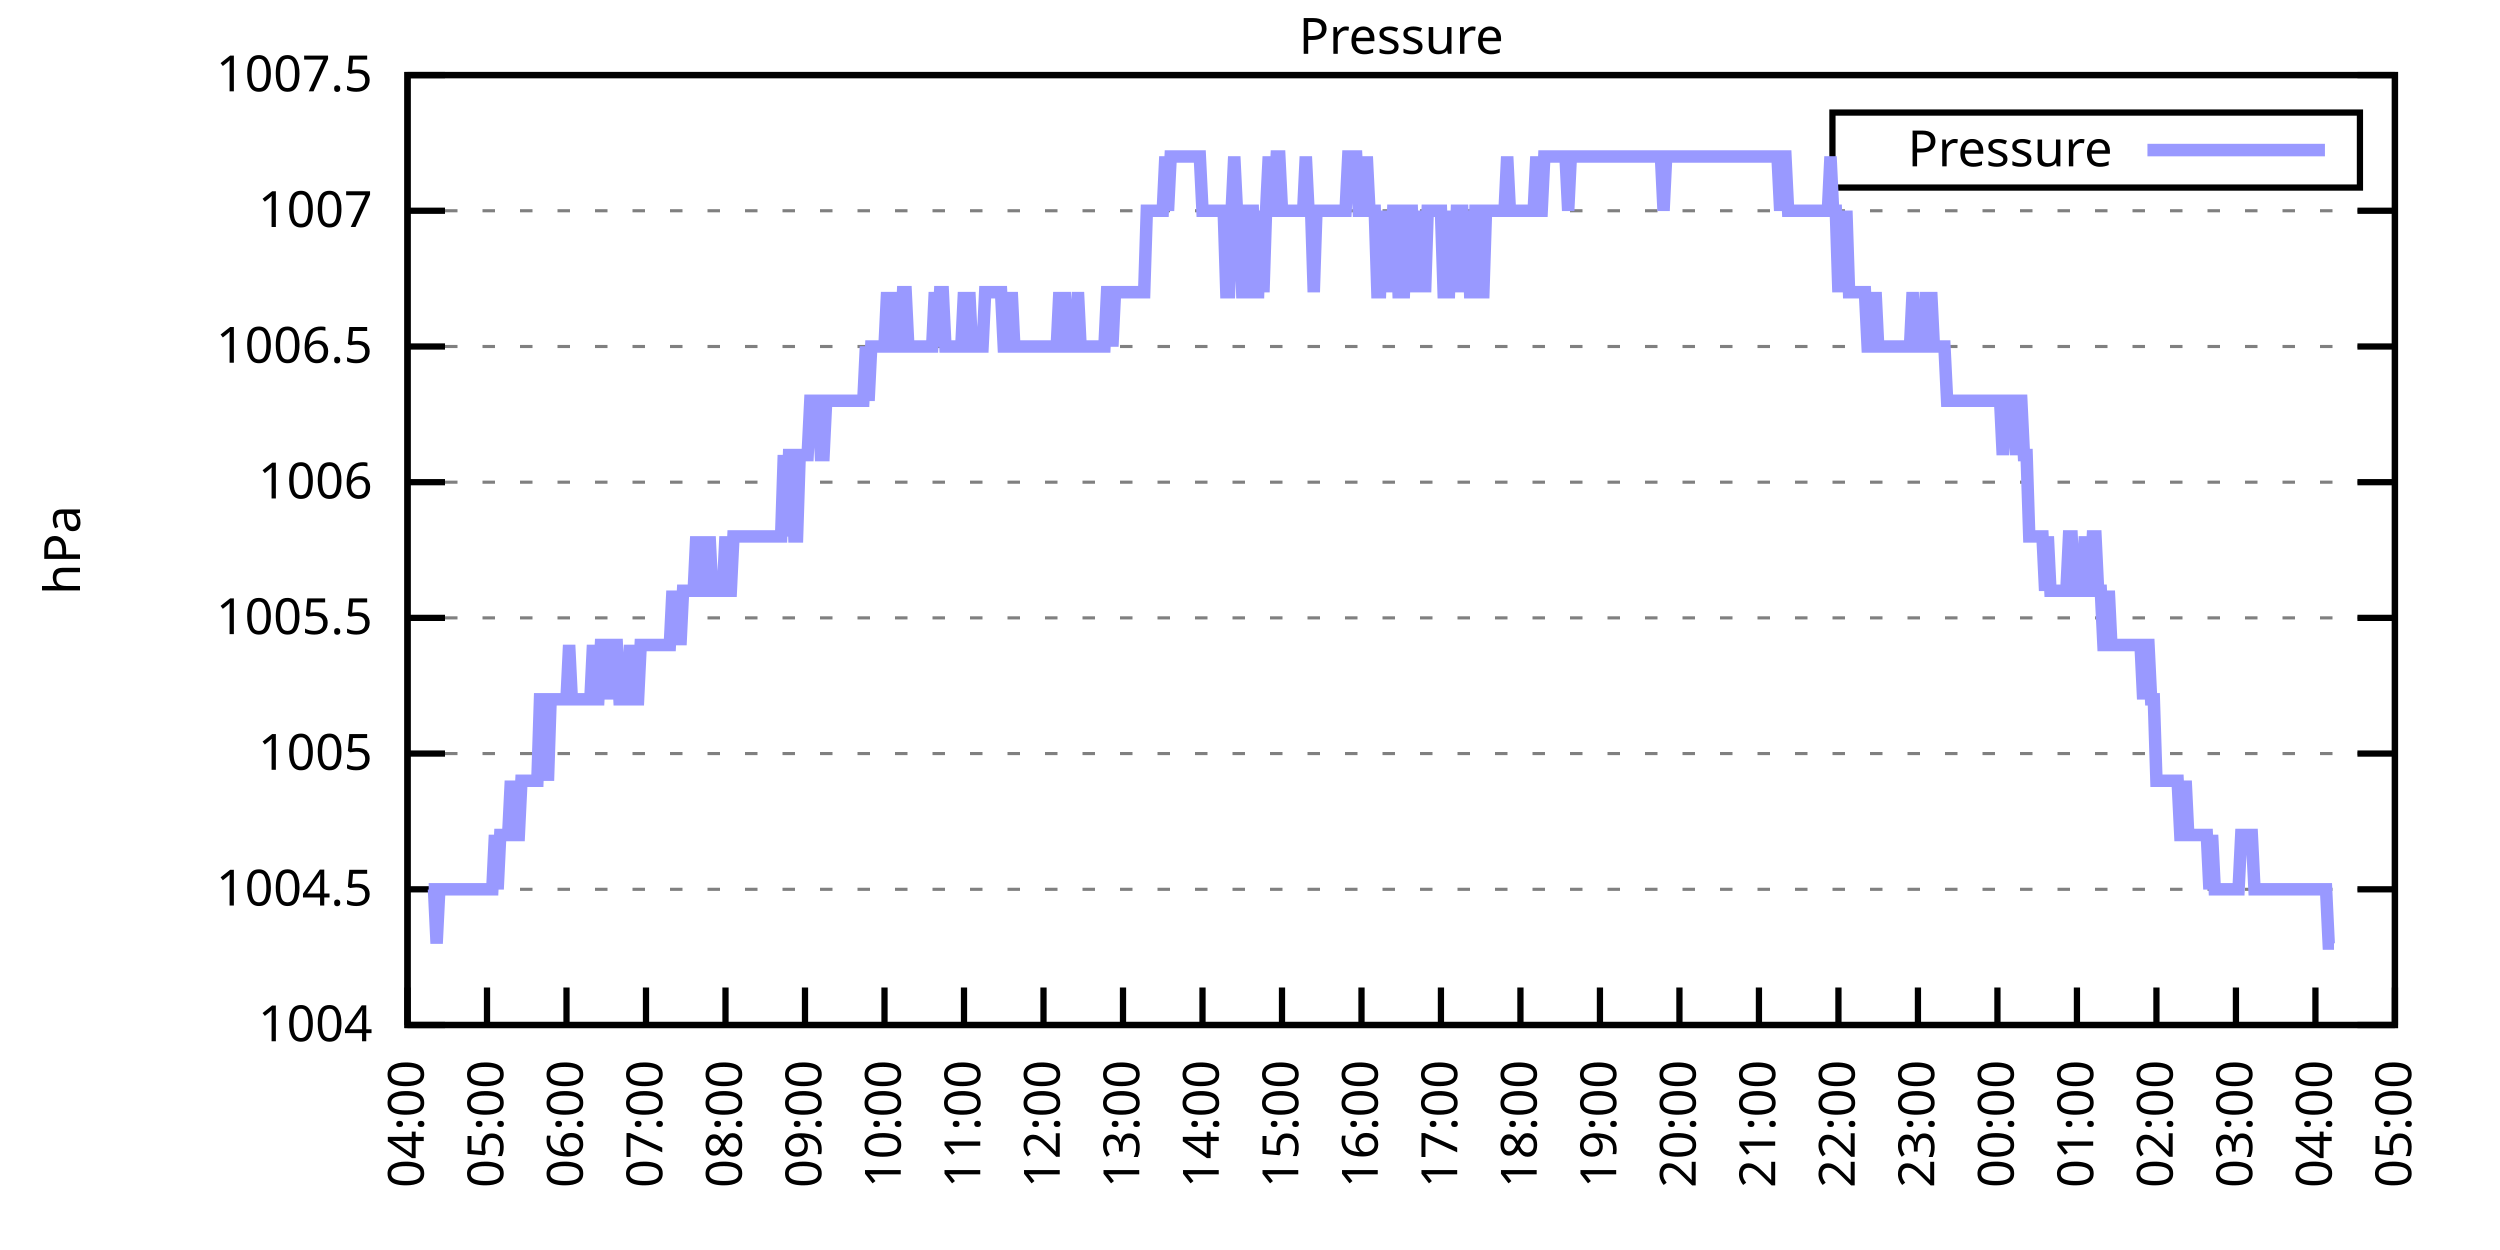
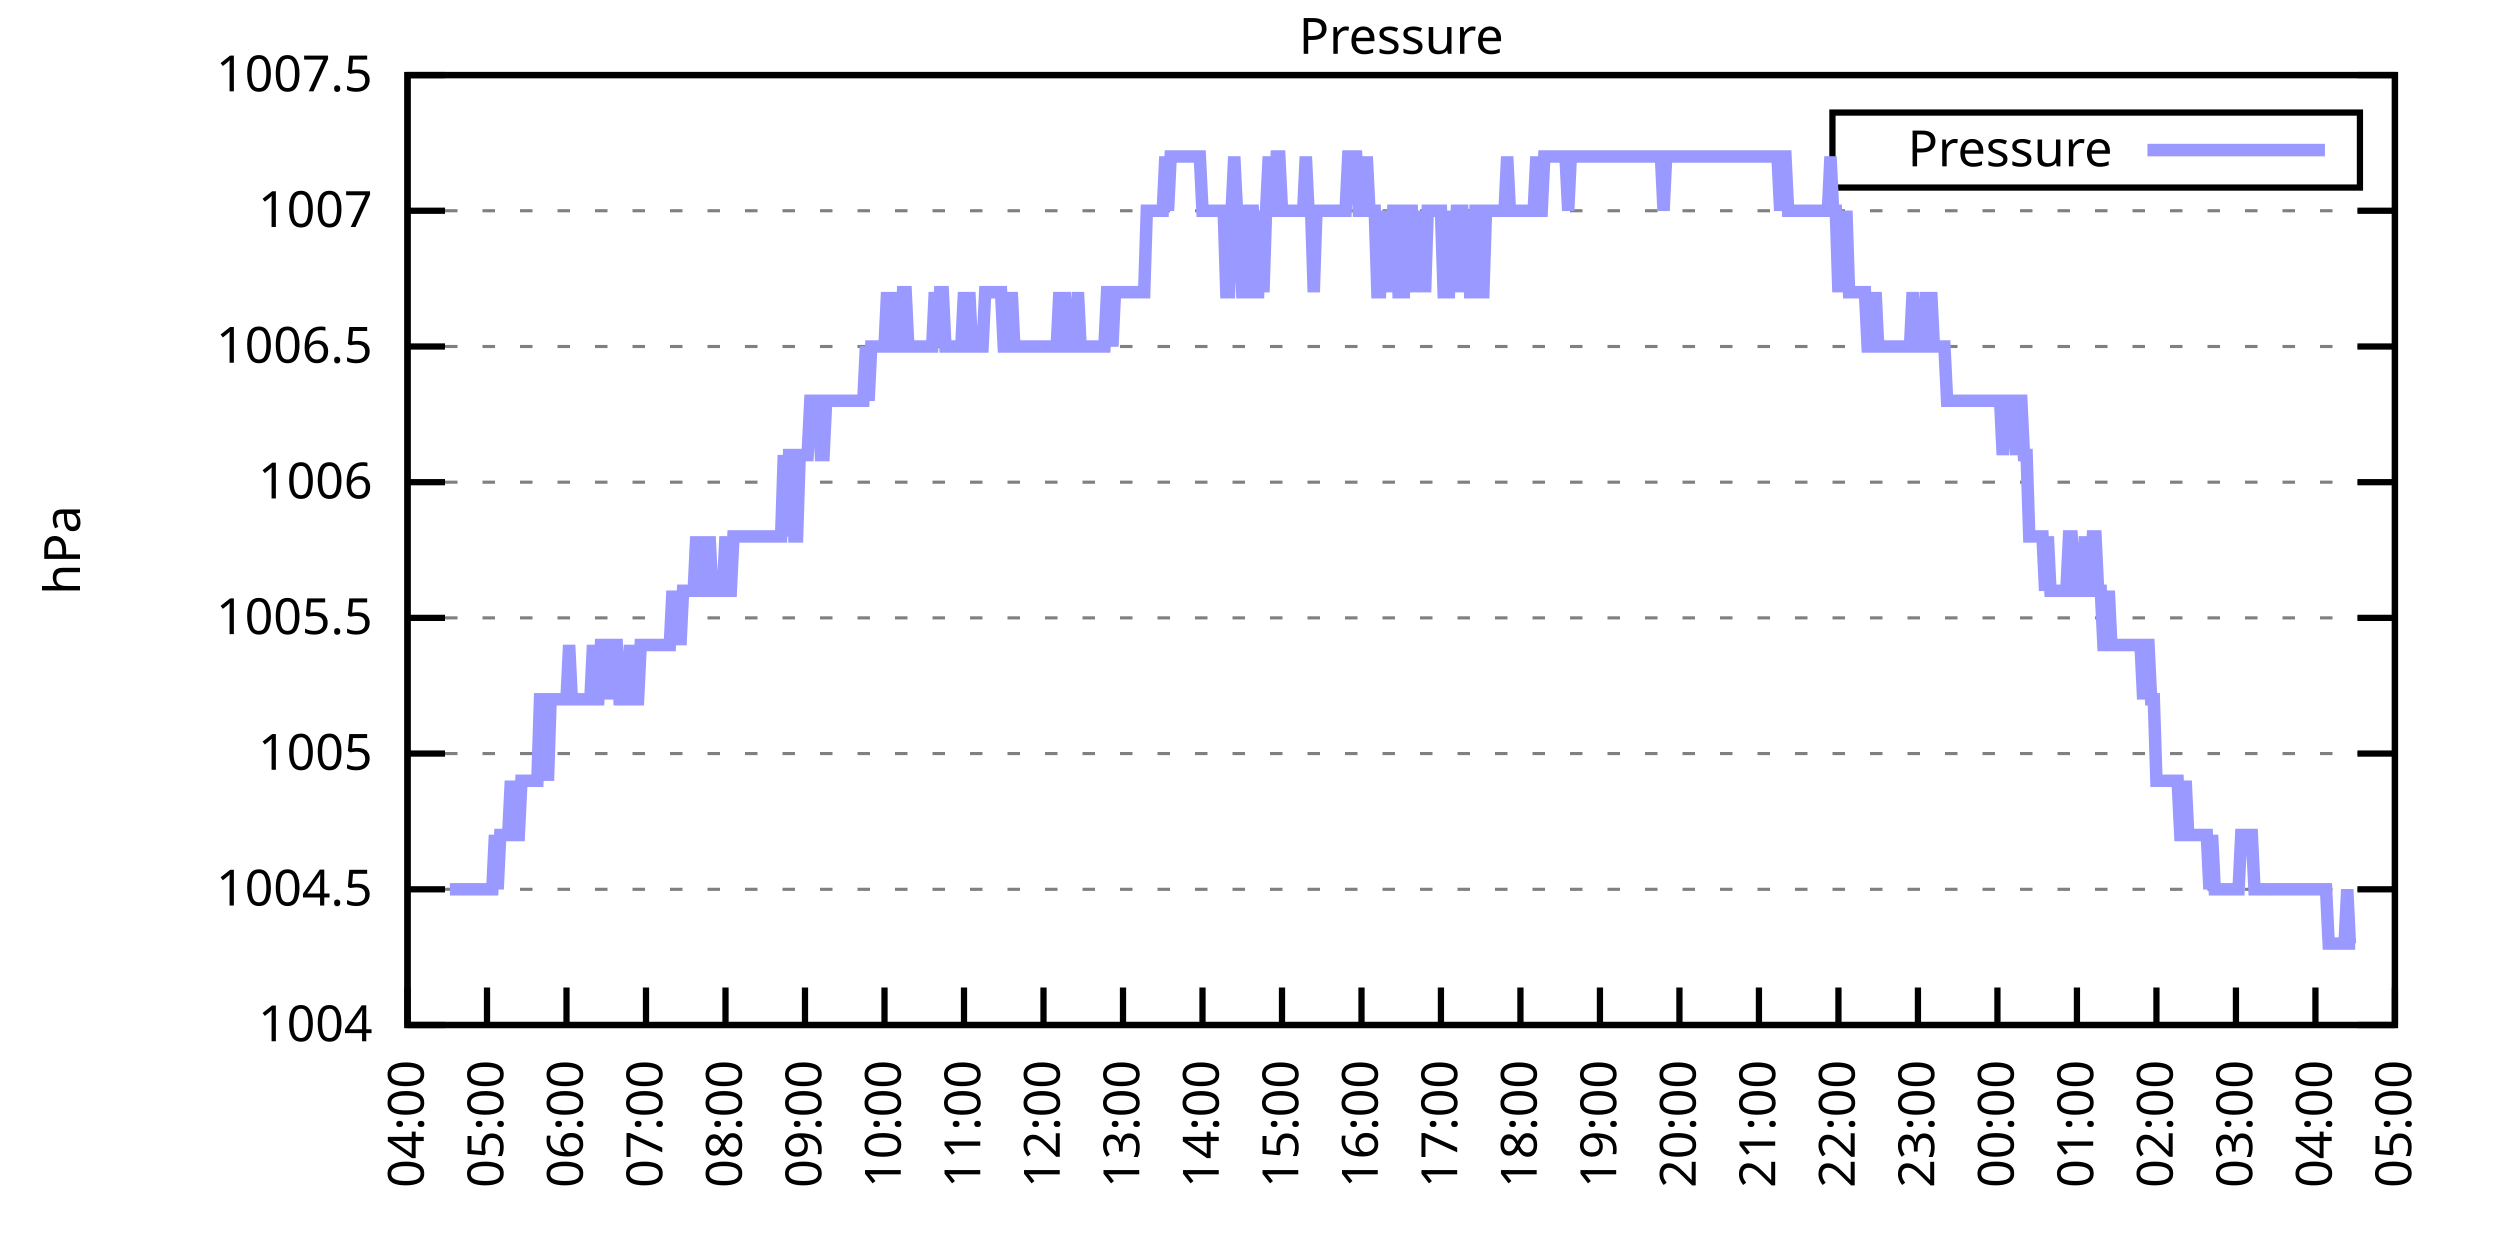
<svg xmlns="http://www.w3.org/2000/svg" xmlns:xlink="http://www.w3.org/1999/xlink" width="400" height="200" viewBox="0 0 400 200">
  <g id="gnuplot_canvas">
    <rect x="0" y="0" width="400" height="200" fill="none" />
    <defs>
      <circle id="gpDot" r="0.5" stroke-width="0.5" stroke="currentColor" />
      <path id="gpPt0" stroke-width="0.333" stroke="currentColor" d="M-1,0 h2 M0,-1 v2" />
      <path id="gpPt1" stroke-width="0.333" stroke="currentColor" d="M-1,-1 L1,1 M1,-1 L-1,1" />
      <path id="gpPt2" stroke-width="0.333" stroke="currentColor" d="M-1,0 L1,0 M0,-1 L0,1 M-1,-1 L1,1 M-1,1 L1,-1" />
      <rect id="gpPt3" stroke-width="0.333" stroke="currentColor" x="-1" y="-1" width="2" height="2" />
      <rect id="gpPt4" stroke-width="0.333" stroke="currentColor" fill="currentColor" x="-1" y="-1" width="2" height="2" />
      <circle id="gpPt5" stroke-width="0.333" stroke="currentColor" cx="0" cy="0" r="1" />
      <use xlink:href="#gpPt5" id="gpPt6" fill="currentColor" stroke="none" />
      <path id="gpPt7" stroke-width="0.333" stroke="currentColor" d="M0,-1.33 L-1.33,0.67 L1.33,0.67 z" />
      <use xlink:href="#gpPt7" id="gpPt8" fill="currentColor" stroke="none" />
      <use xlink:href="#gpPt7" id="gpPt9" stroke="currentColor" transform="rotate(180)" />
      <use xlink:href="#gpPt9" id="gpPt10" fill="currentColor" stroke="none" />
      <use xlink:href="#gpPt3" id="gpPt11" stroke="currentColor" transform="rotate(45)" />
      <use xlink:href="#gpPt11" id="gpPt12" fill="currentColor" stroke="none" />
      <path id="gpPt13" stroke-width="0.333" stroke="currentColor" d="M0,1.330 L1.265,0.411 L0.782,-1.067 L-0.782,-1.076 L-1.265,0.411 z" />
      <use xlink:href="#gpPt13" id="gpPt14" fill="currentColor" stroke="none" />
      <filter id="textbox" filterUnits="objectBoundingBox" x="0" y="0" height="1" width="1">
        <feFlood flood-color="white" flood-opacity="1" result="bgnd" />
        <feComposite in="SourceGraphic" in2="bgnd" operator="atop" />
      </filter>
      <filter id="greybox" filterUnits="objectBoundingBox" x="0" y="0" height="1" width="1">
        <feFlood flood-color="lightgrey" flood-opacity="1" result="grey" />
        <feComposite in="SourceGraphic" in2="grey" operator="atop" />
      </filter>
    </defs>
    <g fill="none" color="white" stroke="currentColor" stroke-width="1.00" stroke-linecap="butt" stroke-linejoin="miter">
</g>
    <g fill="none" color="black" stroke="currentColor" stroke-width="1.00" stroke-linecap="butt" stroke-linejoin="miter">
      <g stroke="none" shape-rendering="crispEdges">
        <polygon fill="rgb(255, 255, 255)" points="65.20,164.00 383.18,164.00 383.18,12.02 65.20,12.02 " />
      </g>
    </g>
    <g fill="none" color="black" stroke="currentColor" stroke-width="1.00" stroke-linecap="butt" stroke-linejoin="miter">
</g>
    <g fill="none" color="black" stroke="black" stroke-width="0.50" stroke-linecap="butt" stroke-linejoin="miter">
</g>
    <g fill="none" color="gray" stroke="currentColor" stroke-width="0.50" stroke-linecap="butt" stroke-linejoin="miter">
      <path stroke="gray" stroke-dasharray="2,4" class="gridline" d="M65.20,164.00 L383.19,164.00  " />
    </g>
    <g fill="none" color="gray" stroke="gray" stroke-width="1.00" stroke-linecap="butt" stroke-linejoin="miter">
</g>
    <g fill="none" color="black" stroke="currentColor" stroke-width="1.00" stroke-linecap="butt" stroke-linejoin="miter">
      <path stroke="black" d="M65.20,164.00 L71.20,164.00 M383.19,164.00 L377.19,164.00  " />
      <g transform="translate(59.60,166.60)" stroke="none" fill="black" font-family="Sans" font-size="8.00" text-anchor="end">
        <text>
          <tspan font-family="Sans"> 1004</tspan>
        </text>
      </g>
    </g>
    <g fill="none" color="black" stroke="currentColor" stroke-width="1.00" stroke-linecap="butt" stroke-linejoin="miter">
</g>
    <g fill="none" color="black" stroke="black" stroke-width="0.50" stroke-linecap="butt" stroke-linejoin="miter">
</g>
    <g fill="none" color="gray" stroke="currentColor" stroke-width="0.50" stroke-linecap="butt" stroke-linejoin="miter">
      <path stroke="gray" stroke-dasharray="2,4" class="gridline" d="M65.20,142.29 L383.19,142.29  " />
    </g>
    <g fill="none" color="gray" stroke="gray" stroke-width="1.00" stroke-linecap="butt" stroke-linejoin="miter">
</g>
    <g fill="none" color="black" stroke="currentColor" stroke-width="1.00" stroke-linecap="butt" stroke-linejoin="miter">
      <path stroke="black" d="M65.20,142.29 L71.20,142.29 M383.19,142.29 L377.19,142.29  " />
      <g transform="translate(59.60,144.89)" stroke="none" fill="black" font-family="Sans" font-size="8.00" text-anchor="end">
        <text>
          <tspan font-family="Sans"> 1004.5</tspan>
        </text>
      </g>
    </g>
    <g fill="none" color="black" stroke="currentColor" stroke-width="1.00" stroke-linecap="butt" stroke-linejoin="miter">
</g>
    <g fill="none" color="black" stroke="black" stroke-width="0.50" stroke-linecap="butt" stroke-linejoin="miter">
</g>
    <g fill="none" color="gray" stroke="currentColor" stroke-width="0.50" stroke-linecap="butt" stroke-linejoin="miter">
      <path stroke="gray" stroke-dasharray="2,4" class="gridline" d="M65.20,120.57 L383.19,120.57  " />
    </g>
    <g fill="none" color="gray" stroke="gray" stroke-width="1.00" stroke-linecap="butt" stroke-linejoin="miter">
</g>
    <g fill="none" color="black" stroke="currentColor" stroke-width="1.00" stroke-linecap="butt" stroke-linejoin="miter">
      <path stroke="black" d="M65.20,120.57 L71.20,120.57 M383.19,120.57 L377.19,120.57  " />
      <g transform="translate(59.60,123.17)" stroke="none" fill="black" font-family="Sans" font-size="8.00" text-anchor="end">
        <text>
          <tspan font-family="Sans"> 1005</tspan>
        </text>
      </g>
    </g>
    <g fill="none" color="black" stroke="currentColor" stroke-width="1.00" stroke-linecap="butt" stroke-linejoin="miter">
</g>
    <g fill="none" color="black" stroke="black" stroke-width="0.50" stroke-linecap="butt" stroke-linejoin="miter">
</g>
    <g fill="none" color="gray" stroke="currentColor" stroke-width="0.50" stroke-linecap="butt" stroke-linejoin="miter">
      <path stroke="gray" stroke-dasharray="2,4" class="gridline" d="M65.20,98.86 L383.19,98.86  " />
    </g>
    <g fill="none" color="gray" stroke="gray" stroke-width="1.00" stroke-linecap="butt" stroke-linejoin="miter">
</g>
    <g fill="none" color="black" stroke="currentColor" stroke-width="1.00" stroke-linecap="butt" stroke-linejoin="miter">
      <path stroke="black" d="M65.20,98.86 L71.20,98.86 M383.19,98.86 L377.19,98.86  " />
      <g transform="translate(59.60,101.46)" stroke="none" fill="black" font-family="Sans" font-size="8.00" text-anchor="end">
        <text>
          <tspan font-family="Sans"> 1005.5</tspan>
        </text>
      </g>
    </g>
    <g fill="none" color="black" stroke="currentColor" stroke-width="1.00" stroke-linecap="butt" stroke-linejoin="miter">
</g>
    <g fill="none" color="black" stroke="black" stroke-width="0.50" stroke-linecap="butt" stroke-linejoin="miter">
</g>
    <g fill="none" color="gray" stroke="currentColor" stroke-width="0.50" stroke-linecap="butt" stroke-linejoin="miter">
      <path stroke="gray" stroke-dasharray="2,4" class="gridline" d="M65.20,77.15 L383.19,77.15  " />
    </g>
    <g fill="none" color="gray" stroke="gray" stroke-width="1.00" stroke-linecap="butt" stroke-linejoin="miter">
</g>
    <g fill="none" color="black" stroke="currentColor" stroke-width="1.00" stroke-linecap="butt" stroke-linejoin="miter">
      <path stroke="black" d="M65.20,77.15 L71.20,77.15 M383.19,77.15 L377.19,77.15  " />
      <g transform="translate(59.60,79.75)" stroke="none" fill="black" font-family="Sans" font-size="8.00" text-anchor="end">
        <text>
          <tspan font-family="Sans"> 1006</tspan>
        </text>
      </g>
    </g>
    <g fill="none" color="black" stroke="currentColor" stroke-width="1.00" stroke-linecap="butt" stroke-linejoin="miter">
</g>
    <g fill="none" color="black" stroke="black" stroke-width="0.50" stroke-linecap="butt" stroke-linejoin="miter">
</g>
    <g fill="none" color="gray" stroke="currentColor" stroke-width="0.50" stroke-linecap="butt" stroke-linejoin="miter">
      <path stroke="gray" stroke-dasharray="2,4" class="gridline" d="M65.20,55.44 L383.19,55.44  " />
    </g>
    <g fill="none" color="gray" stroke="gray" stroke-width="1.00" stroke-linecap="butt" stroke-linejoin="miter">
</g>
    <g fill="none" color="black" stroke="currentColor" stroke-width="1.00" stroke-linecap="butt" stroke-linejoin="miter">
      <path stroke="black" d="M65.20,55.44 L71.20,55.44 M383.19,55.44 L377.19,55.44  " />
      <g transform="translate(59.60,58.04)" stroke="none" fill="black" font-family="Sans" font-size="8.00" text-anchor="end">
        <text>
          <tspan font-family="Sans"> 1006.5</tspan>
        </text>
      </g>
    </g>
    <g fill="none" color="black" stroke="currentColor" stroke-width="1.00" stroke-linecap="butt" stroke-linejoin="miter">
</g>
    <g fill="none" color="black" stroke="black" stroke-width="0.50" stroke-linecap="butt" stroke-linejoin="miter">
</g>
    <g fill="none" color="gray" stroke="currentColor" stroke-width="0.50" stroke-linecap="butt" stroke-linejoin="miter">
      <path stroke="gray" stroke-dasharray="2,4" class="gridline" d="M65.20,33.72 L383.19,33.72  " />
    </g>
    <g fill="none" color="gray" stroke="gray" stroke-width="1.00" stroke-linecap="butt" stroke-linejoin="miter">
</g>
    <g fill="none" color="black" stroke="currentColor" stroke-width="1.00" stroke-linecap="butt" stroke-linejoin="miter">
      <path stroke="black" d="M65.20,33.72 L71.20,33.72 M383.19,33.72 L377.19,33.72  " />
      <g transform="translate(59.60,36.32)" stroke="none" fill="black" font-family="Sans" font-size="8.00" text-anchor="end">
        <text>
          <tspan font-family="Sans"> 1007</tspan>
        </text>
      </g>
    </g>
    <g fill="none" color="black" stroke="currentColor" stroke-width="1.00" stroke-linecap="butt" stroke-linejoin="miter">
</g>
    <g fill="none" color="black" stroke="black" stroke-width="0.50" stroke-linecap="butt" stroke-linejoin="miter">
</g>
    <g fill="none" color="gray" stroke="currentColor" stroke-width="0.50" stroke-linecap="butt" stroke-linejoin="miter">
      <path stroke="gray" stroke-dasharray="2,4" class="gridline" d="M65.20,12.01 L383.19,12.01  " />
    </g>
    <g fill="none" color="gray" stroke="gray" stroke-width="1.00" stroke-linecap="butt" stroke-linejoin="miter">
</g>
    <g fill="none" color="black" stroke="currentColor" stroke-width="1.00" stroke-linecap="butt" stroke-linejoin="miter">
      <path stroke="black" d="M65.20,12.01 L71.20,12.01 M383.19,12.01 L377.19,12.01  " />
      <g transform="translate(59.60,14.61)" stroke="none" fill="black" font-family="Sans" font-size="8.00" text-anchor="end">
        <text>
          <tspan font-family="Sans"> 1007.5</tspan>
        </text>
      </g>
    </g>
    <g fill="none" color="black" stroke="currentColor" stroke-width="1.00" stroke-linecap="butt" stroke-linejoin="miter">
      <path stroke="black" d="M65.20,164.00 L65.20,158.00  " />
      <g transform="translate(67.80,169.60) rotate(270.00)" stroke="none" fill="black" font-family="Sans" font-size="8.00" text-anchor="end">
        <text>
          <tspan font-family="Sans">04:00</tspan>
        </text>
      </g>
    </g>
    <g fill="none" color="black" stroke="currentColor" stroke-width="1.00" stroke-linecap="butt" stroke-linejoin="miter">
      <path stroke="black" d="M77.92,164.00 L77.92,158.00  " />
      <g transform="translate(80.52,169.60) rotate(270.00)" stroke="none" fill="black" font-family="Sans" font-size="8.00" text-anchor="end">
        <text>
          <tspan font-family="Sans">05:00</tspan>
        </text>
      </g>
    </g>
    <g fill="none" color="black" stroke="currentColor" stroke-width="1.00" stroke-linecap="butt" stroke-linejoin="miter">
      <path stroke="black" d="M90.64,164.00 L90.64,158.00  " />
      <g transform="translate(93.24,169.60) rotate(270.00)" stroke="none" fill="black" font-family="Sans" font-size="8.00" text-anchor="end">
        <text>
          <tspan font-family="Sans">06:00</tspan>
        </text>
      </g>
    </g>
    <g fill="none" color="black" stroke="currentColor" stroke-width="1.00" stroke-linecap="butt" stroke-linejoin="miter">
      <path stroke="black" d="M103.36,164.00 L103.36,158.00  " />
      <g transform="translate(105.96,169.60) rotate(270.00)" stroke="none" fill="black" font-family="Sans" font-size="8.00" text-anchor="end">
        <text>
          <tspan font-family="Sans">07:00</tspan>
        </text>
      </g>
    </g>
    <g fill="none" color="black" stroke="currentColor" stroke-width="1.00" stroke-linecap="butt" stroke-linejoin="miter">
      <path stroke="black" d="M116.08,164.00 L116.08,158.00  " />
      <g transform="translate(118.68,169.60) rotate(270.00)" stroke="none" fill="black" font-family="Sans" font-size="8.00" text-anchor="end">
        <text>
          <tspan font-family="Sans">08:00</tspan>
        </text>
      </g>
    </g>
    <g fill="none" color="black" stroke="currentColor" stroke-width="1.00" stroke-linecap="butt" stroke-linejoin="miter">
      <path stroke="black" d="M128.80,164.00 L128.80,158.00  " />
      <g transform="translate(131.40,169.60) rotate(270.00)" stroke="none" fill="black" font-family="Sans" font-size="8.00" text-anchor="end">
        <text>
          <tspan font-family="Sans">09:00</tspan>
        </text>
      </g>
    </g>
    <g fill="none" color="black" stroke="currentColor" stroke-width="1.00" stroke-linecap="butt" stroke-linejoin="miter">
      <path stroke="black" d="M141.52,164.00 L141.52,158.00  " />
      <g transform="translate(144.12,169.60) rotate(270.00)" stroke="none" fill="black" font-family="Sans" font-size="8.00" text-anchor="end">
        <text>
          <tspan font-family="Sans">10:00</tspan>
        </text>
      </g>
    </g>
    <g fill="none" color="black" stroke="currentColor" stroke-width="1.00" stroke-linecap="butt" stroke-linejoin="miter">
      <path stroke="black" d="M154.24,164.00 L154.24,158.00  " />
      <g transform="translate(156.84,169.60) rotate(270.00)" stroke="none" fill="black" font-family="Sans" font-size="8.00" text-anchor="end">
        <text>
          <tspan font-family="Sans">11:00</tspan>
        </text>
      </g>
    </g>
    <g fill="none" color="black" stroke="currentColor" stroke-width="1.00" stroke-linecap="butt" stroke-linejoin="miter">
      <path stroke="black" d="M166.96,164.00 L166.96,158.00  " />
      <g transform="translate(169.56,169.60) rotate(270.00)" stroke="none" fill="black" font-family="Sans" font-size="8.00" text-anchor="end">
        <text>
          <tspan font-family="Sans">12:00</tspan>
        </text>
      </g>
    </g>
    <g fill="none" color="black" stroke="currentColor" stroke-width="1.00" stroke-linecap="butt" stroke-linejoin="miter">
      <path stroke="black" d="M179.68,164.00 L179.68,158.00  " />
      <g transform="translate(182.28,169.60) rotate(270.00)" stroke="none" fill="black" font-family="Sans" font-size="8.00" text-anchor="end">
        <text>
          <tspan font-family="Sans">13:00</tspan>
        </text>
      </g>
    </g>
    <g fill="none" color="black" stroke="currentColor" stroke-width="1.00" stroke-linecap="butt" stroke-linejoin="miter">
      <path stroke="black" d="M192.40,164.00 L192.40,158.00  " />
      <g transform="translate(195.00,169.60) rotate(270.00)" stroke="none" fill="black" font-family="Sans" font-size="8.00" text-anchor="end">
        <text>
          <tspan font-family="Sans">14:00</tspan>
        </text>
      </g>
    </g>
    <g fill="none" color="black" stroke="currentColor" stroke-width="1.00" stroke-linecap="butt" stroke-linejoin="miter">
      <path stroke="black" d="M205.12,164.00 L205.12,158.00  " />
      <g transform="translate(207.72,169.60) rotate(270.00)" stroke="none" fill="black" font-family="Sans" font-size="8.00" text-anchor="end">
        <text>
          <tspan font-family="Sans">15:00</tspan>
        </text>
      </g>
    </g>
    <g fill="none" color="black" stroke="currentColor" stroke-width="1.00" stroke-linecap="butt" stroke-linejoin="miter">
      <path stroke="black" d="M217.84,164.00 L217.84,158.00  " />
      <g transform="translate(220.44,169.60) rotate(270.00)" stroke="none" fill="black" font-family="Sans" font-size="8.00" text-anchor="end">
        <text>
          <tspan font-family="Sans">16:00</tspan>
        </text>
      </g>
    </g>
    <g fill="none" color="black" stroke="currentColor" stroke-width="1.00" stroke-linecap="butt" stroke-linejoin="miter">
      <path stroke="black" d="M230.55,164.00 L230.55,158.00  " />
      <g transform="translate(233.15,169.60) rotate(270.00)" stroke="none" fill="black" font-family="Sans" font-size="8.00" text-anchor="end">
        <text>
          <tspan font-family="Sans">17:00</tspan>
        </text>
      </g>
    </g>
    <g fill="none" color="black" stroke="currentColor" stroke-width="1.00" stroke-linecap="butt" stroke-linejoin="miter">
      <path stroke="black" d="M243.27,164.00 L243.27,158.00  " />
      <g transform="translate(245.87,169.60) rotate(270.00)" stroke="none" fill="black" font-family="Sans" font-size="8.00" text-anchor="end">
        <text>
          <tspan font-family="Sans">18:00</tspan>
        </text>
      </g>
    </g>
    <g fill="none" color="black" stroke="currentColor" stroke-width="1.00" stroke-linecap="butt" stroke-linejoin="miter">
      <path stroke="black" d="M255.99,164.00 L255.99,158.00  " />
      <g transform="translate(258.59,169.60) rotate(270.00)" stroke="none" fill="black" font-family="Sans" font-size="8.00" text-anchor="end">
        <text>
          <tspan font-family="Sans">19:00</tspan>
        </text>
      </g>
    </g>
    <g fill="none" color="black" stroke="currentColor" stroke-width="1.00" stroke-linecap="butt" stroke-linejoin="miter">
      <path stroke="black" d="M268.71,164.00 L268.71,158.00  " />
      <g transform="translate(271.31,169.60) rotate(270.00)" stroke="none" fill="black" font-family="Sans" font-size="8.00" text-anchor="end">
        <text>
          <tspan font-family="Sans">20:00</tspan>
        </text>
      </g>
    </g>
    <g fill="none" color="black" stroke="currentColor" stroke-width="1.00" stroke-linecap="butt" stroke-linejoin="miter">
      <path stroke="black" d="M281.43,164.00 L281.43,158.00  " />
      <g transform="translate(284.03,169.60) rotate(270.00)" stroke="none" fill="black" font-family="Sans" font-size="8.00" text-anchor="end">
        <text>
          <tspan font-family="Sans">21:00</tspan>
        </text>
      </g>
    </g>
    <g fill="none" color="black" stroke="currentColor" stroke-width="1.00" stroke-linecap="butt" stroke-linejoin="miter">
      <path stroke="black" d="M294.15,164.00 L294.15,158.00  " />
      <g transform="translate(296.75,169.60) rotate(270.00)" stroke="none" fill="black" font-family="Sans" font-size="8.00" text-anchor="end">
        <text>
          <tspan font-family="Sans">22:00</tspan>
        </text>
      </g>
    </g>
    <g fill="none" color="black" stroke="currentColor" stroke-width="1.00" stroke-linecap="butt" stroke-linejoin="miter">
      <path stroke="black" d="M306.87,164.00 L306.87,158.00  " />
      <g transform="translate(309.47,169.60) rotate(270.00)" stroke="none" fill="black" font-family="Sans" font-size="8.00" text-anchor="end">
        <text>
          <tspan font-family="Sans">23:00</tspan>
        </text>
      </g>
    </g>
    <g fill="none" color="black" stroke="currentColor" stroke-width="1.00" stroke-linecap="butt" stroke-linejoin="miter">
      <path stroke="black" d="M319.59,164.00 L319.59,158.00  " />
      <g transform="translate(322.19,169.60) rotate(270.00)" stroke="none" fill="black" font-family="Sans" font-size="8.00" text-anchor="end">
        <text>
          <tspan font-family="Sans">00:00</tspan>
        </text>
      </g>
    </g>
    <g fill="none" color="black" stroke="currentColor" stroke-width="1.00" stroke-linecap="butt" stroke-linejoin="miter">
      <path stroke="black" d="M332.31,164.00 L332.31,158.00  " />
      <g transform="translate(334.91,169.60) rotate(270.00)" stroke="none" fill="black" font-family="Sans" font-size="8.00" text-anchor="end">
        <text>
          <tspan font-family="Sans">01:00</tspan>
        </text>
      </g>
    </g>
    <g fill="none" color="black" stroke="currentColor" stroke-width="1.00" stroke-linecap="butt" stroke-linejoin="miter">
      <path stroke="black" d="M345.03,164.00 L345.03,158.00  " />
      <g transform="translate(347.63,169.60) rotate(270.00)" stroke="none" fill="black" font-family="Sans" font-size="8.00" text-anchor="end">
        <text>
          <tspan font-family="Sans">02:00</tspan>
        </text>
      </g>
    </g>
    <g fill="none" color="black" stroke="currentColor" stroke-width="1.00" stroke-linecap="butt" stroke-linejoin="miter">
      <path stroke="black" d="M357.75,164.00 L357.75,158.00  " />
      <g transform="translate(360.35,169.60) rotate(270.00)" stroke="none" fill="black" font-family="Sans" font-size="8.00" text-anchor="end">
        <text>
          <tspan font-family="Sans">03:00</tspan>
        </text>
      </g>
    </g>
    <g fill="none" color="black" stroke="currentColor" stroke-width="1.00" stroke-linecap="butt" stroke-linejoin="miter">
      <path stroke="black" d="M370.47,164.00 L370.47,158.00  " />
      <g transform="translate(373.07,169.60) rotate(270.00)" stroke="none" fill="black" font-family="Sans" font-size="8.00" text-anchor="end">
        <text>
          <tspan font-family="Sans">04:00</tspan>
        </text>
      </g>
    </g>
    <g fill="none" color="black" stroke="currentColor" stroke-width="1.00" stroke-linecap="butt" stroke-linejoin="miter">
      <path stroke="black" d="M383.19,164.00 L383.19,158.00  " />
      <g transform="translate(385.79,169.60) rotate(270.00)" stroke="none" fill="black" font-family="Sans" font-size="8.00" text-anchor="end">
        <text>
          <tspan font-family="Sans">05:00</tspan>
        </text>
      </g>
    </g>
    <g fill="none" color="black" stroke="currentColor" stroke-width="1.00" stroke-linecap="butt" stroke-linejoin="miter">
</g>
    <g fill="none" color="black" stroke="currentColor" stroke-width="1.00" stroke-linecap="butt" stroke-linejoin="miter">
      <path stroke="black" d="M65.20,12.01 L65.20,164.00 L383.19,164.00 L383.19,12.01 L65.20,12.01 Z  " />
    </g>
    <g fill="none" color="black" stroke="currentColor" stroke-width="1.00" stroke-linecap="butt" stroke-linejoin="miter">
</g>
    <g fill="none" color="black" stroke="currentColor" stroke-width="1.00" stroke-linecap="butt" stroke-linejoin="miter">
      <path stroke="black" d="M293.19,30.01 L293.19,18.01 L377.59,18.01 L377.59,30.01 L293.19,30.01 Z  " />
    </g>
    <g id="Pressure_plot_1">
      <g fill="none" color="white" stroke="black" stroke-width="2.00" stroke-linecap="butt" stroke-linejoin="miter">
</g>
      <g fill="none" color="black" stroke="currentColor" stroke-width="2.00" stroke-linecap="butt" stroke-linejoin="miter">
        <g transform="translate(337.99,26.61)" stroke="none" fill="black" font-family="Sans" font-size="8.00" text-anchor="end">
          <text>
            <tspan font-family="Sans">Pressure</tspan>
          </text>
        </g>
      </g>
      <g fill="none" color="black" stroke="currentColor" stroke-width="2.00" stroke-linecap="butt" stroke-linejoin="miter">
-         <path stroke="rgb(153, 153, 255)" d="M343.59,24.01 L371.99,24.01 M68.59,142.29 L69.02,142.29 L69.44,142.29 L69.86,150.97 L70.29,142.29 L70.71,142.29   L71.14,142.29 L71.56,142.29 L71.98,142.29 L72.41,142.29 L72.83,142.29 L73.26,142.29 L73.68,142.29 L74.10,142.29   L74.53,142.29 L74.95,142.29 L75.38,142.29 L75.80,142.29 L76.22,142.29 L76.65,142.29 L77.07,142.29 L77.50,142.29   L77.92,142.29 L78.34,142.29 L78.77,142.29 L79.19,133.60 L79.62,142.29 L80.04,133.60 L80.46,133.60 L80.89,133.60   L81.31,133.60 L81.74,124.92 L82.16,133.60 L82.58,133.60 L83.01,133.60 L83.43,124.92 L83.86,124.92 L84.28,124.92   L84.70,124.92 L85.13,124.92 L85.55,124.92 L85.98,124.92 L86.40,111.89 L86.82,111.89 L87.25,111.89 L87.67,124.92   L88.10,111.89 L88.52,111.89 L88.94,111.89 L89.37,111.89 L89.79,111.89 L90.22,111.89 L90.64,111.89 L91.06,103.20   L91.49,111.89 L91.91,111.89 L92.34,111.89 L92.76,111.89 L93.18,111.89 L93.61,111.89 L94.03,111.89 L94.46,111.89   L94.88,103.20 L95.30,111.89 L95.73,111.89 L96.15,103.20 L96.58,103.20 L97.00,103.20 L97.42,111.89 L97.85,103.20   L98.27,103.20 L98.69,103.20 L99.12,111.89 L99.54,111.89 L99.97,111.89 L100.39,111.89 L100.81,103.20 L101.24,111.89   L101.66,111.89 L102.09,111.89 L102.51,103.20 L102.93,103.20 L103.36,103.20 L103.78,103.20 L104.21,103.20 L104.63,103.20   L105.05,103.20 L105.48,103.20 L105.90,103.20 L106.33,103.20 L106.75,103.20 L107.17,103.20 L107.60,94.52 L108.02,103.20   L108.45,94.52 L108.87,103.20 L109.29,94.52 L109.72,94.52 L110.14,94.52 L110.57,94.52 L110.99,94.52 L111.41,85.83   L111.84,94.52 L112.26,85.83 L112.69,94.52 L113.11,94.52 L113.53,85.83 L113.96,94.52 L114.38,94.52 L114.81,94.52   L115.23,94.52 L115.65,94.52 L116.08,85.83 L116.50,94.52 L116.93,94.52 L117.35,85.83 L117.77,85.83 L118.20,85.83   L118.62,85.83 L119.05,85.83 L119.47,85.83 L119.89,85.83 L120.32,85.83 L120.74,85.83 L121.17,85.83 L121.59,85.83   L122.01,85.83 L122.44,85.83 L122.86,85.83 L123.29,85.83 L123.71,85.83 L124.13,85.83 L124.56,85.83 L124.98,85.83   L125.41,72.81 L125.83,85.83 L126.25,72.81 L126.68,72.81 L127.10,85.83 L127.53,85.83 L127.95,72.81 L128.37,72.81   L128.80,72.81 L129.22,72.81 L129.65,64.12 L130.07,64.12 L130.49,64.12 L130.92,64.12 L131.34,72.81 L131.77,72.81   L132.19,64.12 L132.61,64.12 L133.04,64.12 L133.46,64.12 L133.89,64.12 L134.31,64.12 L134.73,64.12 L135.16,64.12   L135.58,64.12 L136.01,64.12 L136.43,64.12 L136.85,64.12 L137.28,64.12 L137.70,64.12 L138.13,64.12 L138.55,55.44   L138.97,64.12 L139.40,55.44 L139.82,55.44 L140.25,55.44 L140.67,55.44 L141.09,55.44 L141.52,55.44 L141.94,46.75   L142.37,55.44 L142.79,46.75 L143.21,55.44 L143.64,55.44 L144.06,55.44 L144.49,46.75 L144.91,46.75 L145.33,55.44   L145.76,55.44 L146.18,55.44 L146.61,55.44 L147.03,55.44 L147.45,55.44 L147.88,55.44 L148.30,55.44 L148.73,55.44   L149.15,55.44 L149.57,46.75 L150.00,55.44 L150.42,46.75 L150.85,46.75 L151.27,55.44 L151.69,55.44 L152.12,55.44   L152.54,55.44 L152.97,55.44 L153.39,55.44 L153.81,55.44 L154.24,46.75 L154.66,55.44 L155.09,46.75 L155.51,55.44   L155.93,55.44 L156.36,55.44 L156.78,55.44 L157.21,55.44 L157.63,46.75 L158.05,46.75 L158.48,46.75 L158.90,46.75   L159.33,46.75 L159.75,46.75 L160.17,46.75 L160.60,55.44 L161.02,55.44 L161.44,55.44 L161.87,46.75 L162.29,55.44   L162.72,55.44 L163.14,55.44 L163.56,55.44 L163.99,55.44 L164.41,55.44 L164.84,55.44 L165.26,55.44 L165.68,55.44   L166.11,55.44 L166.53,55.44 L166.96,55.44 L167.38,55.44 L167.80,55.44 L168.23,55.44 L168.65,55.44 L169.08,55.44   L169.50,46.75 L169.92,55.44 L170.35,46.75 L170.77,55.44 L171.20,55.44 L171.62,55.44 L172.04,55.44 L172.47,46.75   L172.89,55.44 L173.32,55.44 L173.74,55.44 L174.16,55.44 L174.59,55.44 L175.01,55.44 L175.44,55.44 L175.86,55.44   L176.28,55.44 L176.71,55.44 L177.13,46.75 L177.56,46.75 L177.98,55.44 L178.40,46.75 L178.83,46.75 L179.25,46.75   L179.68,46.75 L180.10,46.75 L180.52,46.75 L180.95,46.75 L181.37,46.75 L181.80,46.75 L182.22,46.75 L182.64,46.75   L183.07,46.75 L183.49,33.72 L183.92,33.72 L184.34,33.72 L184.76,33.72 L185.19,33.72 L185.61,33.72 L186.04,33.72   L186.46,25.04 L186.88,33.72 L187.31,25.04 L187.73,25.04 L188.16,25.04 L188.58,25.04 L189.00,25.04 L189.43,25.04   L189.85,25.04 L190.28,25.04 L190.70,25.04 L191.12,25.04 L191.55,25.04 L191.97,25.04 L192.40,33.72 L192.82,33.72   L193.24,33.72 L193.67,33.72 L194.09,33.72 L194.52,33.72 L194.94,33.72 L195.36,33.72 L195.79,33.72 L196.21,46.75   L196.64,46.75 L197.06,33.72 L197.48,25.04 L197.91,33.72 L198.33,33.72 L198.76,46.75 L199.18,46.75 L199.60,33.72   L200.03,33.72 L200.45,33.72 L200.88,46.75 L201.30,46.75 L201.72,33.72 L202.15,46.75 L202.57,33.72 L203.00,25.04   L203.42,33.72 L203.84,33.72 L204.27,25.04 L204.69,25.04 L205.12,33.72 L205.54,33.72 L205.96,33.72 L206.39,33.72   L206.81,33.72 L207.24,33.72 L207.66,33.72 L208.08,33.72 L208.51,33.72 L208.93,25.04 L209.36,33.72 L209.78,33.72   L210.20,46.75 L210.63,33.72 L211.05,33.72 L211.48,33.72 L211.90,33.72 L212.32,33.72 L212.75,33.72 L213.17,33.72   L213.60,33.72 L214.02,33.72 L214.44,33.72 L214.87,33.72 L215.29,33.72 L215.72,25.04 L216.14,25.04 L216.56,25.04   L216.99,25.04 L217.41,33.72 L217.84,33.72 L218.26,33.72 L218.68,25.04 L219.11,33.72 L219.53,33.72 L219.96,33.72   L220.38,46.75 L220.80,46.75 L221.23,33.72 L221.65,46.75 L222.08,33.72 L222.50,46.75 L222.92,33.72 L223.35,33.72   L223.77,46.75 L224.20,46.75 L224.62,46.75 L225.04,33.72 L225.47,33.72 L225.89,33.72 L226.31,46.75 L226.74,33.72   L227.16,46.75 L227.59,33.72 L228.01,46.75 L228.43,33.72 L228.86,33.72 L229.28,33.72 L229.71,33.72 L230.13,33.72   L230.55,33.72 L230.98,46.75 L231.40,46.75 L231.83,46.75 L232.25,33.72 L232.67,46.75 L233.10,33.72 L233.52,33.72   L233.95,33.72 L234.37,46.75 L234.79,33.72 L235.22,46.75 L235.64,46.75 L236.07,33.72 L236.49,33.72 L236.91,46.75   L237.34,46.75 L237.76,33.72 L238.19,33.72 L238.61,33.72 L239.03,33.72 L239.46,33.72 L239.88,33.72 L240.31,33.72   L240.73,33.72 L241.15,25.04 L241.58,33.72 L242.00,33.72 L242.43,33.72 L242.85,33.72 L243.27,33.72 L243.70,33.72   L244.12,33.72 L244.55,33.72 L244.97,33.72 L245.39,33.72 L245.82,25.04 L246.24,33.72 L246.67,33.72 L247.09,25.04   L247.51,25.04 L247.94,25.04 L248.36,25.04 L248.79,25.04 L249.21,25.04 L249.63,25.04 L250.06,25.04 L250.48,25.04   L250.91,33.72 L251.33,25.04 L251.75,25.04 L252.18,25.04 L252.60,25.04 L253.03,25.04 L253.45,25.04 L253.87,25.04   L254.30,25.04 L254.72,25.04 L255.15,25.04 L255.57,25.04 L255.99,25.04 L256.42,25.04 L256.84,25.04 L257.27,25.04   L257.69,25.04 L258.11,25.04 L258.54,25.04 L258.96,25.04 L259.39,25.04 L259.81,25.04 L260.23,25.04 L260.66,25.04   L261.08,25.04 L261.51,25.04 L261.93,25.04 L262.35,25.04 L262.78,25.04 L263.20,25.04 L263.63,25.04 L264.05,25.04   L264.47,25.04 L264.90,25.04 L265.32,25.04 L265.75,25.04 L266.17,33.72 L266.59,25.04 L267.02,25.04 L267.44,25.04   L267.87,25.04 L268.29,25.04 L268.71,25.04 L269.14,25.04 L269.56,25.04 L269.99,25.04 L270.41,25.04 L270.83,25.04   L271.26,25.04 L271.68,25.04 L272.11,25.04 L272.53,25.04 L272.95,25.04 L273.38,25.04 L273.80,25.04 L274.23,25.04   L274.65,25.04 L275.07,25.04 L275.50,25.04 L275.92,25.04 L276.35,25.04 L276.77,25.04 L277.19,25.04 L277.62,25.04   L278.04,25.04 L278.47,25.04 L278.89,25.04 L279.31,25.04 L279.74,25.04 L280.16,25.04 L280.59,25.04 L281.01,25.04   L281.43,25.04 L281.86,25.04 L282.28,25.04 L282.71,25.04 L283.13,25.04 L283.55,25.04 L283.98,25.04 L284.40,25.04   L284.83,33.72 L285.25,25.04 L285.67,25.04 L286.10,33.72 L286.52,33.72 L286.95,33.72 L287.37,33.72 L287.79,33.72   L288.22,33.72 L288.64,33.72 L289.06,33.72 L289.49,33.72 L289.91,33.72 L290.34,33.72 L290.76,33.72 L291.18,33.72   L291.61,33.72 L292.03,33.72 L292.46,33.72 L292.88,25.04 L293.30,33.72 L293.73,33.72 L294.15,46.75 L294.58,33.72   L295.00,46.75 L295.42,33.72 L295.85,46.75 L296.27,46.75 L296.70,46.75 L297.12,46.75 L297.54,46.75 L297.97,46.75   L298.39,46.75 L298.82,55.44 L299.24,55.44 L299.66,55.44 L300.09,46.75 L300.51,55.44 L300.94,55.44 L301.36,55.44   L301.78,55.44 L302.21,55.44 L302.63,55.44 L303.06,55.44 L303.48,55.44 L303.90,55.44 L304.33,55.44 L304.75,55.44   L305.18,55.44 L305.60,55.44 L306.02,46.75 L306.45,55.44 L306.87,55.44 L307.30,55.44 L307.72,55.44 L308.14,46.75   L308.57,55.44 L308.99,46.75 L309.42,55.44 L309.84,55.44 L310.26,55.44 L310.69,55.44 L311.11,55.44 L311.54,64.12   L311.96,64.12 L312.38,64.12 L312.81,64.12 L313.23,64.12 L313.66,64.12 L314.08,64.12 L314.50,64.12 L314.93,64.12   L315.35,64.12 L315.78,64.12 L316.20,64.12 L316.62,64.12 L317.05,64.12 L317.47,64.12 L317.90,64.12 L318.32,64.12   L318.74,64.12 L319.17,64.12 L319.59,64.12 L320.02,64.12 L320.44,72.81 L320.86,64.12 L321.29,64.12 L321.71,64.12   L322.14,64.12 L322.56,72.81 L322.98,64.12 L323.41,64.12 L323.83,72.81 L324.26,72.81 L324.68,85.83 L325.10,85.83   L325.53,85.83 L325.95,85.83 L326.38,85.83 L326.80,85.83 L327.22,94.52 L327.65,85.83 L328.07,94.52 L328.50,94.52   L328.92,94.52 L329.34,94.52 L329.77,94.52 L330.19,94.52 L330.62,94.52 L331.04,85.83 L331.46,85.83 L331.89,94.52   L332.31,94.52 L332.74,94.52 L333.16,94.52 L333.58,85.83 L334.01,94.52 L334.43,94.52 L334.86,85.83 L335.28,85.83   L335.70,94.52 L336.13,94.52 L336.55,103.20 L336.98,103.20 L337.40,94.52 L337.82,103.20 L338.25,103.20 L338.67,103.20   L339.10,103.20 L339.52,103.20 L339.94,103.20 L340.37,103.20 L340.79,103.20 L341.22,103.20 L341.64,103.20 L342.06,103.20   L342.49,103.20 L342.91,111.89 L343.34,103.20 L343.76,103.20 L344.18,111.89 L344.61,111.89 L345.03,124.92 L345.46,124.92   L345.88,124.92 L346.30,124.92 L346.73,124.92 L347.15,124.92 L347.58,124.92 L348.00,124.92 L348.42,124.92 L348.85,133.60   L349.27,133.60 L349.70,124.92 L350.12,133.60 L350.54,133.60 L350.97,133.60 L351.39,133.60 L351.81,133.60 L352.24,133.60   L352.66,133.60 L353.09,133.60 L353.51,142.29 L353.93,133.60 L354.36,142.29 L354.78,142.29 L355.21,142.29 L355.63,142.29   L356.05,142.29 L356.48,142.29 L356.90,142.29 L357.33,142.29 L357.75,142.29 L358.17,142.29 L358.60,133.60 L359.02,133.60   L359.45,133.60 L359.87,133.60 L360.29,133.60 L360.72,142.29 L361.14,142.29 L361.57,142.29 L361.99,142.29 L362.41,142.29   L362.84,142.29 L363.26,142.29 L363.69,142.29 L364.11,142.29 L364.53,142.29 L364.96,142.29 L365.38,142.29 L365.81,142.29   L366.23,142.29 L366.65,142.29 L367.08,142.29 L367.50,142.29 L367.93,142.29 L368.35,142.29 L368.77,142.29 L369.20,142.29   L369.62,142.29 L370.05,142.29 L370.47,142.29 L370.89,142.29 L371.32,142.29 L371.74,142.29 L372.17,142.29 L372.59,150.97   L373.01,150.97 L373.44,150.97  " />
+         <path stroke="rgb(153, 153, 255)" d="M343.59,24.01 L371.99,24.01 M71.98,142.29 L72.41,142.29 L72.83,142.29 L73.26,142.29 L73.68,142.29 L74.10,142.29   L74.53,142.29 L74.95,142.29 L75.38,142.29 L75.80,142.29 L76.22,142.29 L76.65,142.29 L77.07,142.29 L77.50,142.29   L77.92,142.29 L78.34,142.29 L78.77,142.29 L79.19,133.60 L79.62,142.29 L80.04,133.60 L80.46,133.60 L80.89,133.60   L81.31,133.60 L81.74,124.92 L82.16,133.60 L82.58,133.60 L83.01,133.60 L83.43,124.92 L83.86,124.92 L84.28,124.92   L84.70,124.92 L85.13,124.92 L85.55,124.92 L85.98,124.92 L86.40,111.89 L86.82,111.89 L87.25,111.89 L87.67,124.92   L88.10,111.89 L88.52,111.89 L88.94,111.89 L89.37,111.89 L89.79,111.89 L90.22,111.89 L90.64,111.89 L91.06,103.20   L91.49,111.89 L91.91,111.89 L92.34,111.89 L92.76,111.89 L93.18,111.89 L93.61,111.89 L94.03,111.89 L94.46,111.89   L94.88,103.20 L95.30,111.89 L95.73,111.89 L96.15,103.20 L96.58,103.20 L97.00,103.20 L97.42,111.89 L97.85,103.20   L98.27,103.20 L98.69,103.20 L99.12,111.89 L99.54,111.89 L99.97,111.89 L100.39,111.89 L100.81,103.20 L101.24,111.89   L101.66,111.89 L102.09,111.89 L102.51,103.20 L102.93,103.20 L103.36,103.20 L103.78,103.20 L104.21,103.20 L104.63,103.20   L105.05,103.20 L105.48,103.20 L105.90,103.20 L106.33,103.20 L106.75,103.20 L107.17,103.20 L107.60,94.52 L108.02,103.20   L108.45,94.52 L108.87,103.20 L109.29,94.52 L109.72,94.52 L110.14,94.52 L110.57,94.52 L110.99,94.52 L111.41,85.83   L111.84,94.52 L112.26,85.83 L112.69,94.52 L113.11,94.52 L113.53,85.83 L113.96,94.52 L114.38,94.52 L114.81,94.52   L115.23,94.52 L115.65,94.52 L116.08,85.83 L116.50,94.52 L116.93,94.52 L117.35,85.83 L117.77,85.83 L118.20,85.83   L118.62,85.83 L119.05,85.83 L119.47,85.83 L119.89,85.83 L120.32,85.83 L120.74,85.83 L121.17,85.83 L121.59,85.83   L122.01,85.83 L122.44,85.83 L122.86,85.83 L123.29,85.83 L123.71,85.83 L124.13,85.83 L124.56,85.83 L124.98,85.83   L125.41,72.81 L125.83,85.83 L126.25,72.81 L126.68,72.81 L127.10,85.83 L127.53,85.83 L127.95,72.81 L128.37,72.81   L128.80,72.81 L129.22,72.81 L129.65,64.12 L130.07,64.12 L130.49,64.12 L130.92,64.12 L131.34,72.81 L131.77,72.81   L132.19,64.12 L132.61,64.12 L133.04,64.12 L133.46,64.12 L133.89,64.12 L134.31,64.12 L134.73,64.12 L135.16,64.12   L135.58,64.12 L136.01,64.12 L136.43,64.12 L136.85,64.12 L137.28,64.12 L137.70,64.12 L138.13,64.12 L138.55,55.44   L138.97,64.12 L139.40,55.44 L139.82,55.44 L140.25,55.44 L140.67,55.44 L141.09,55.44 L141.52,55.44 L141.94,46.75   L142.37,55.44 L142.79,46.75 L143.21,55.44 L143.64,55.44 L144.06,55.44 L144.49,46.75 L144.91,46.75 L145.33,55.44   L145.76,55.44 L146.18,55.44 L146.61,55.44 L147.03,55.44 L147.45,55.44 L147.88,55.44 L148.30,55.44 L148.73,55.44   L149.15,55.44 L149.57,46.75 L150.00,55.44 L150.42,46.75 L150.85,46.75 L151.27,55.44 L151.69,55.44 L152.12,55.44   L152.54,55.44 L152.97,55.44 L153.39,55.44 L153.81,55.44 L154.24,46.75 L154.66,55.44 L155.09,46.75 L155.51,55.44   L155.93,55.44 L156.36,55.44 L156.78,55.44 L157.21,55.44 L157.63,46.75 L158.05,46.75 L158.48,46.75 L158.90,46.75   L159.33,46.75 L159.75,46.75 L160.17,46.75 L160.60,55.44 L161.02,55.44 L161.44,55.44 L161.87,46.75 L162.29,55.44   L162.72,55.44 L163.14,55.44 L163.56,55.44 L163.99,55.44 L164.41,55.44 L164.84,55.44 L165.26,55.44 L165.68,55.44   L166.11,55.44 L166.53,55.44 L166.96,55.44 L167.38,55.44 L167.80,55.44 L168.23,55.44 L168.65,55.44 L169.08,55.44   L169.50,46.75 L169.92,55.44 L170.35,46.75 L170.77,55.44 L171.20,55.44 L171.62,55.44 L172.04,55.44 L172.47,46.75   L172.89,55.44 L173.32,55.44 L173.74,55.44 L174.16,55.44 L174.59,55.44 L175.01,55.44 L175.44,55.44 L175.86,55.44   L176.28,55.44 L176.71,55.44 L177.13,46.75 L177.56,46.75 L177.98,55.44 L178.40,46.75 L178.83,46.75 L179.25,46.75   L179.68,46.75 L180.10,46.75 L180.52,46.75 L180.95,46.75 L181.37,46.75 L181.80,46.75 L182.22,46.75 L182.64,46.75   L183.07,46.75 L183.49,33.72 L183.92,33.72 L184.34,33.72 L184.76,33.72 L185.19,33.72 L185.61,33.72 L186.04,33.72   L186.46,25.04 L186.88,33.72 L187.31,25.04 L187.73,25.04 L188.16,25.04 L188.58,25.04 L189.00,25.04 L189.43,25.04   L189.85,25.04 L190.28,25.04 L190.70,25.04 L191.12,25.04 L191.55,25.04 L191.97,25.04 L192.40,33.72 L192.82,33.72   L193.24,33.72 L193.67,33.72 L194.09,33.72 L194.52,33.72 L194.94,33.72 L195.36,33.72 L195.79,33.72 L196.21,46.75   L196.64,46.75 L197.06,33.72 L197.48,25.04 L197.91,33.72 L198.33,33.72 L198.76,46.75 L199.18,46.75 L199.60,33.72   L200.03,33.72 L200.45,33.72 L200.88,46.75 L201.30,46.75 L201.72,33.72 L202.15,46.75 L202.57,33.72 L203.00,25.04   L203.42,33.72 L203.84,33.72 L204.27,25.04 L204.69,25.04 L205.12,33.72 L205.54,33.72 L205.96,33.72 L206.39,33.72   L206.81,33.72 L207.24,33.72 L207.66,33.72 L208.08,33.72 L208.51,33.72 L208.93,25.04 L209.36,33.72 L209.78,33.72   L210.20,46.75 L210.63,33.72 L211.05,33.72 L211.48,33.72 L211.90,33.72 L212.32,33.72 L212.75,33.72 L213.17,33.72   L213.60,33.72 L214.02,33.72 L214.44,33.72 L214.87,33.72 L215.29,33.72 L215.72,25.04 L216.14,25.04 L216.56,25.04   L216.99,25.04 L217.41,33.72 L217.84,33.72 L218.26,33.72 L218.68,25.04 L219.11,33.72 L219.53,33.72 L219.96,33.72   L220.38,46.75 L220.80,46.75 L221.23,33.72 L221.65,46.75 L222.08,33.72 L222.50,46.75 L222.92,33.72 L223.35,33.72   L223.77,46.75 L224.20,46.75 L224.62,46.75 L225.04,33.72 L225.47,33.72 L225.89,33.72 L226.31,46.75 L226.74,33.72   L227.16,46.75 L227.59,33.72 L228.01,46.75 L228.43,33.72 L228.86,33.72 L229.28,33.72 L229.71,33.72 L230.13,33.72   L230.55,33.72 L230.98,46.75 L231.40,46.75 L231.83,46.75 L232.25,33.72 L232.67,46.75 L233.10,33.72 L233.52,33.72   L233.95,33.72 L234.37,46.75 L234.79,33.72 L235.22,46.75 L235.64,46.75 L236.07,33.72 L236.49,33.72 L236.91,46.75   L237.34,46.75 L237.76,33.72 L238.19,33.72 L238.61,33.72 L239.03,33.72 L239.46,33.72 L239.88,33.72 L240.31,33.72   L240.73,33.72 L241.15,25.04 L241.58,33.72 L242.00,33.72 L242.43,33.72 L242.85,33.72 L243.27,33.72 L243.70,33.72   L244.12,33.72 L244.55,33.72 L244.97,33.72 L245.39,33.72 L245.82,25.04 L246.24,33.72 L246.67,33.72 L247.09,25.04   L247.51,25.04 L247.94,25.04 L248.36,25.04 L248.79,25.04 L249.21,25.04 L249.63,25.04 L250.06,25.04 L250.48,25.04   L250.91,33.72 L251.33,25.04 L251.75,25.04 L252.18,25.04 L252.60,25.04 L253.03,25.04 L253.45,25.04 L253.87,25.04   L254.30,25.04 L254.72,25.04 L255.15,25.04 L255.57,25.04 L255.99,25.04 L256.42,25.04 L256.84,25.04 L257.27,25.04   L257.69,25.04 L258.11,25.04 L258.54,25.04 L258.96,25.04 L259.39,25.04 L259.81,25.04 L260.23,25.04 L260.66,25.04   L261.08,25.04 L261.51,25.04 L261.93,25.04 L262.35,25.04 L262.78,25.04 L263.20,25.04 L263.63,25.04 L264.05,25.04   L264.47,25.04 L264.90,25.04 L265.32,25.04 L265.75,25.04 L266.17,33.72 L266.59,25.04 L267.02,25.04 L267.44,25.04   L267.87,25.04 L268.29,25.04 L268.71,25.04 L269.14,25.04 L269.56,25.04 L269.99,25.04 L270.41,25.04 L270.83,25.04   L271.26,25.04 L271.68,25.04 L272.11,25.04 L272.53,25.04 L272.95,25.04 L273.38,25.04 L273.80,25.04 L274.23,25.04   L274.65,25.04 L275.07,25.04 L275.50,25.04 L275.92,25.04 L276.35,25.04 L276.77,25.04 L277.19,25.04 L277.62,25.04   L278.04,25.04 L278.47,25.04 L278.89,25.04 L279.31,25.04 L279.74,25.04 L280.16,25.04 L280.59,25.04 L281.01,25.04   L281.43,25.04 L281.86,25.04 L282.28,25.04 L282.71,25.04 L283.13,25.04 L283.55,25.04 L283.98,25.04 L284.40,25.04   L284.83,33.72 L285.25,25.04 L285.67,25.04 L286.10,33.72 L286.52,33.72 L286.95,33.72 L287.37,33.72 L287.79,33.72   L288.22,33.72 L288.64,33.72 L289.06,33.72 L289.49,33.72 L289.91,33.72 L290.34,33.72 L290.76,33.72 L291.18,33.72   L291.61,33.72 L292.03,33.72 L292.46,33.72 L292.88,25.04 L293.30,33.72 L293.73,33.72 L294.15,46.75 L294.58,33.72   L295.00,46.75 L295.42,33.72 L295.85,46.75 L296.27,46.75 L296.70,46.75 L297.12,46.75 L297.54,46.75 L297.97,46.75   L298.39,46.75 L298.82,55.44 L299.24,55.44 L299.66,55.44 L300.09,46.75 L300.51,55.44 L300.94,55.44 L301.36,55.44   L301.78,55.44 L302.21,55.44 L302.63,55.44 L303.06,55.44 L303.48,55.44 L303.90,55.44 L304.33,55.44 L304.75,55.44   L305.18,55.44 L305.60,55.44 L306.02,46.75 L306.45,55.44 L306.87,55.44 L307.30,55.44 L307.72,55.44 L308.14,46.75   L308.57,55.44 L308.99,46.75 L309.42,55.44 L309.84,55.44 L310.26,55.44 L310.69,55.44 L311.11,55.44 L311.54,64.12   L311.96,64.12 L312.38,64.12 L312.81,64.12 L313.23,64.12 L313.66,64.12 L314.08,64.12 L314.50,64.12 L314.93,64.12   L315.35,64.12 L315.78,64.12 L316.20,64.12 L316.62,64.12 L317.05,64.12 L317.47,64.12 L317.90,64.12 L318.32,64.12   L318.74,64.12 L319.17,64.12 L319.59,64.12 L320.02,64.12 L320.44,72.81 L320.86,64.12 L321.29,64.12 L321.71,64.12   L322.14,64.12 L322.56,72.81 L322.98,64.12 L323.41,64.12 L323.83,72.81 L324.26,72.81 L324.68,85.83 L325.10,85.83   L325.53,85.83 L325.95,85.83 L326.38,85.83 L326.80,85.83 L327.22,94.52 L327.65,85.83 L328.07,94.52 L328.50,94.52   L328.92,94.52 L329.34,94.52 L329.77,94.52 L330.19,94.52 L330.62,94.52 L331.04,85.83 L331.46,85.83 L331.89,94.52   L332.31,94.52 L332.74,94.52 L333.16,94.52 L333.58,85.83 L334.01,94.52 L334.43,94.52 L334.86,85.83 L335.28,85.83   L335.70,94.52 L336.13,94.52 L336.55,103.20 L336.98,103.20 L337.40,94.52 L337.82,103.20 L338.25,103.20 L338.67,103.20   L339.10,103.20 L339.52,103.20 L339.94,103.20 L340.37,103.20 L340.79,103.20 L341.22,103.20 L341.64,103.20 L342.06,103.20   L342.49,103.20 L342.91,111.89 L343.34,103.20 L343.76,103.20 L344.18,111.89 L344.61,111.89 L345.03,124.92 L345.46,124.92   L345.88,124.92 L346.30,124.92 L346.73,124.92 L347.15,124.92 L347.58,124.92 L348.00,124.92 L348.42,124.92 L348.85,133.60   L349.27,133.60 L349.70,124.92 L350.12,133.60 L350.54,133.60 L350.97,133.60 L351.39,133.60 L351.81,133.60 L352.24,133.60   L352.66,133.60 L353.09,133.60 L353.51,142.29 L353.93,133.60 L354.36,142.29 L354.78,142.29 L355.21,142.29 L355.63,142.29   L356.05,142.29 L356.48,142.29 L356.90,142.29 L357.33,142.29 L357.75,142.29 L358.17,142.29 L358.60,133.60 L359.02,133.60   L359.45,133.60 L359.87,133.60 L360.29,133.60 L360.72,142.29 L361.14,142.29 L361.57,142.29 L361.99,142.29 L362.41,142.29   L362.84,142.29 L363.26,142.29 L363.69,142.29 L364.11,142.29 L364.53,142.29 L364.96,142.29 L365.38,142.29 L365.81,142.29   L366.23,142.29 L366.65,142.29 L367.08,142.29 L367.50,142.29 L367.93,142.29 L368.35,142.29 L368.77,142.29 L369.20,142.29   L369.62,142.29 L370.05,142.29 L370.47,142.29 L370.89,142.29 L371.32,142.29 L371.74,142.29 L372.17,142.29 L372.59,150.97   L373.01,150.97 L373.44,150.97 L373.86,150.97 L374.29,150.97 L374.71,150.97 L375.13,150.97 L375.56,142.29 L375.98,150.97   L376.41,150.97 L376.83,150.97  " />
      </g>
    </g>
    <g fill="none" color="black" stroke="currentColor" stroke-width="2.00" stroke-linecap="butt" stroke-linejoin="miter">
</g>
    <g fill="none" color="black" stroke="black" stroke-width="1.00" stroke-linecap="butt" stroke-linejoin="miter">
</g>
    <g fill="none" color="black" stroke="currentColor" stroke-width="1.00" stroke-linecap="butt" stroke-linejoin="miter">
      <path stroke="black" d="M65.20,12.01 L65.20,164.00 L383.19,164.00 L383.19,12.01 L65.20,12.01 Z  " />
      <g transform="translate(12.80,88.01) rotate(270.00)" stroke="none" fill="black" font-family="Sans" font-size="8.00" text-anchor="middle">
        <text>
          <tspan font-family="Sans">hPa</tspan>
        </text>
      </g>
    </g>
    <g fill="none" color="black" stroke="currentColor" stroke-width="1.00" stroke-linecap="butt" stroke-linejoin="miter">
</g>
    <g fill="none" color="black" stroke="currentColor" stroke-width="1.00" stroke-linecap="butt" stroke-linejoin="miter">
      <g transform="translate(224.19,8.61)" stroke="none" fill="black" font-family="Sans" font-size="8.00" text-anchor="middle">
        <text>
          <tspan font-family="Sans">Pressure</tspan>
        </text>
      </g>
    </g>
    <g fill="none" color="black" stroke="currentColor" stroke-width="1.00" stroke-linecap="butt" stroke-linejoin="miter">
</g>
  </g>
</svg>
